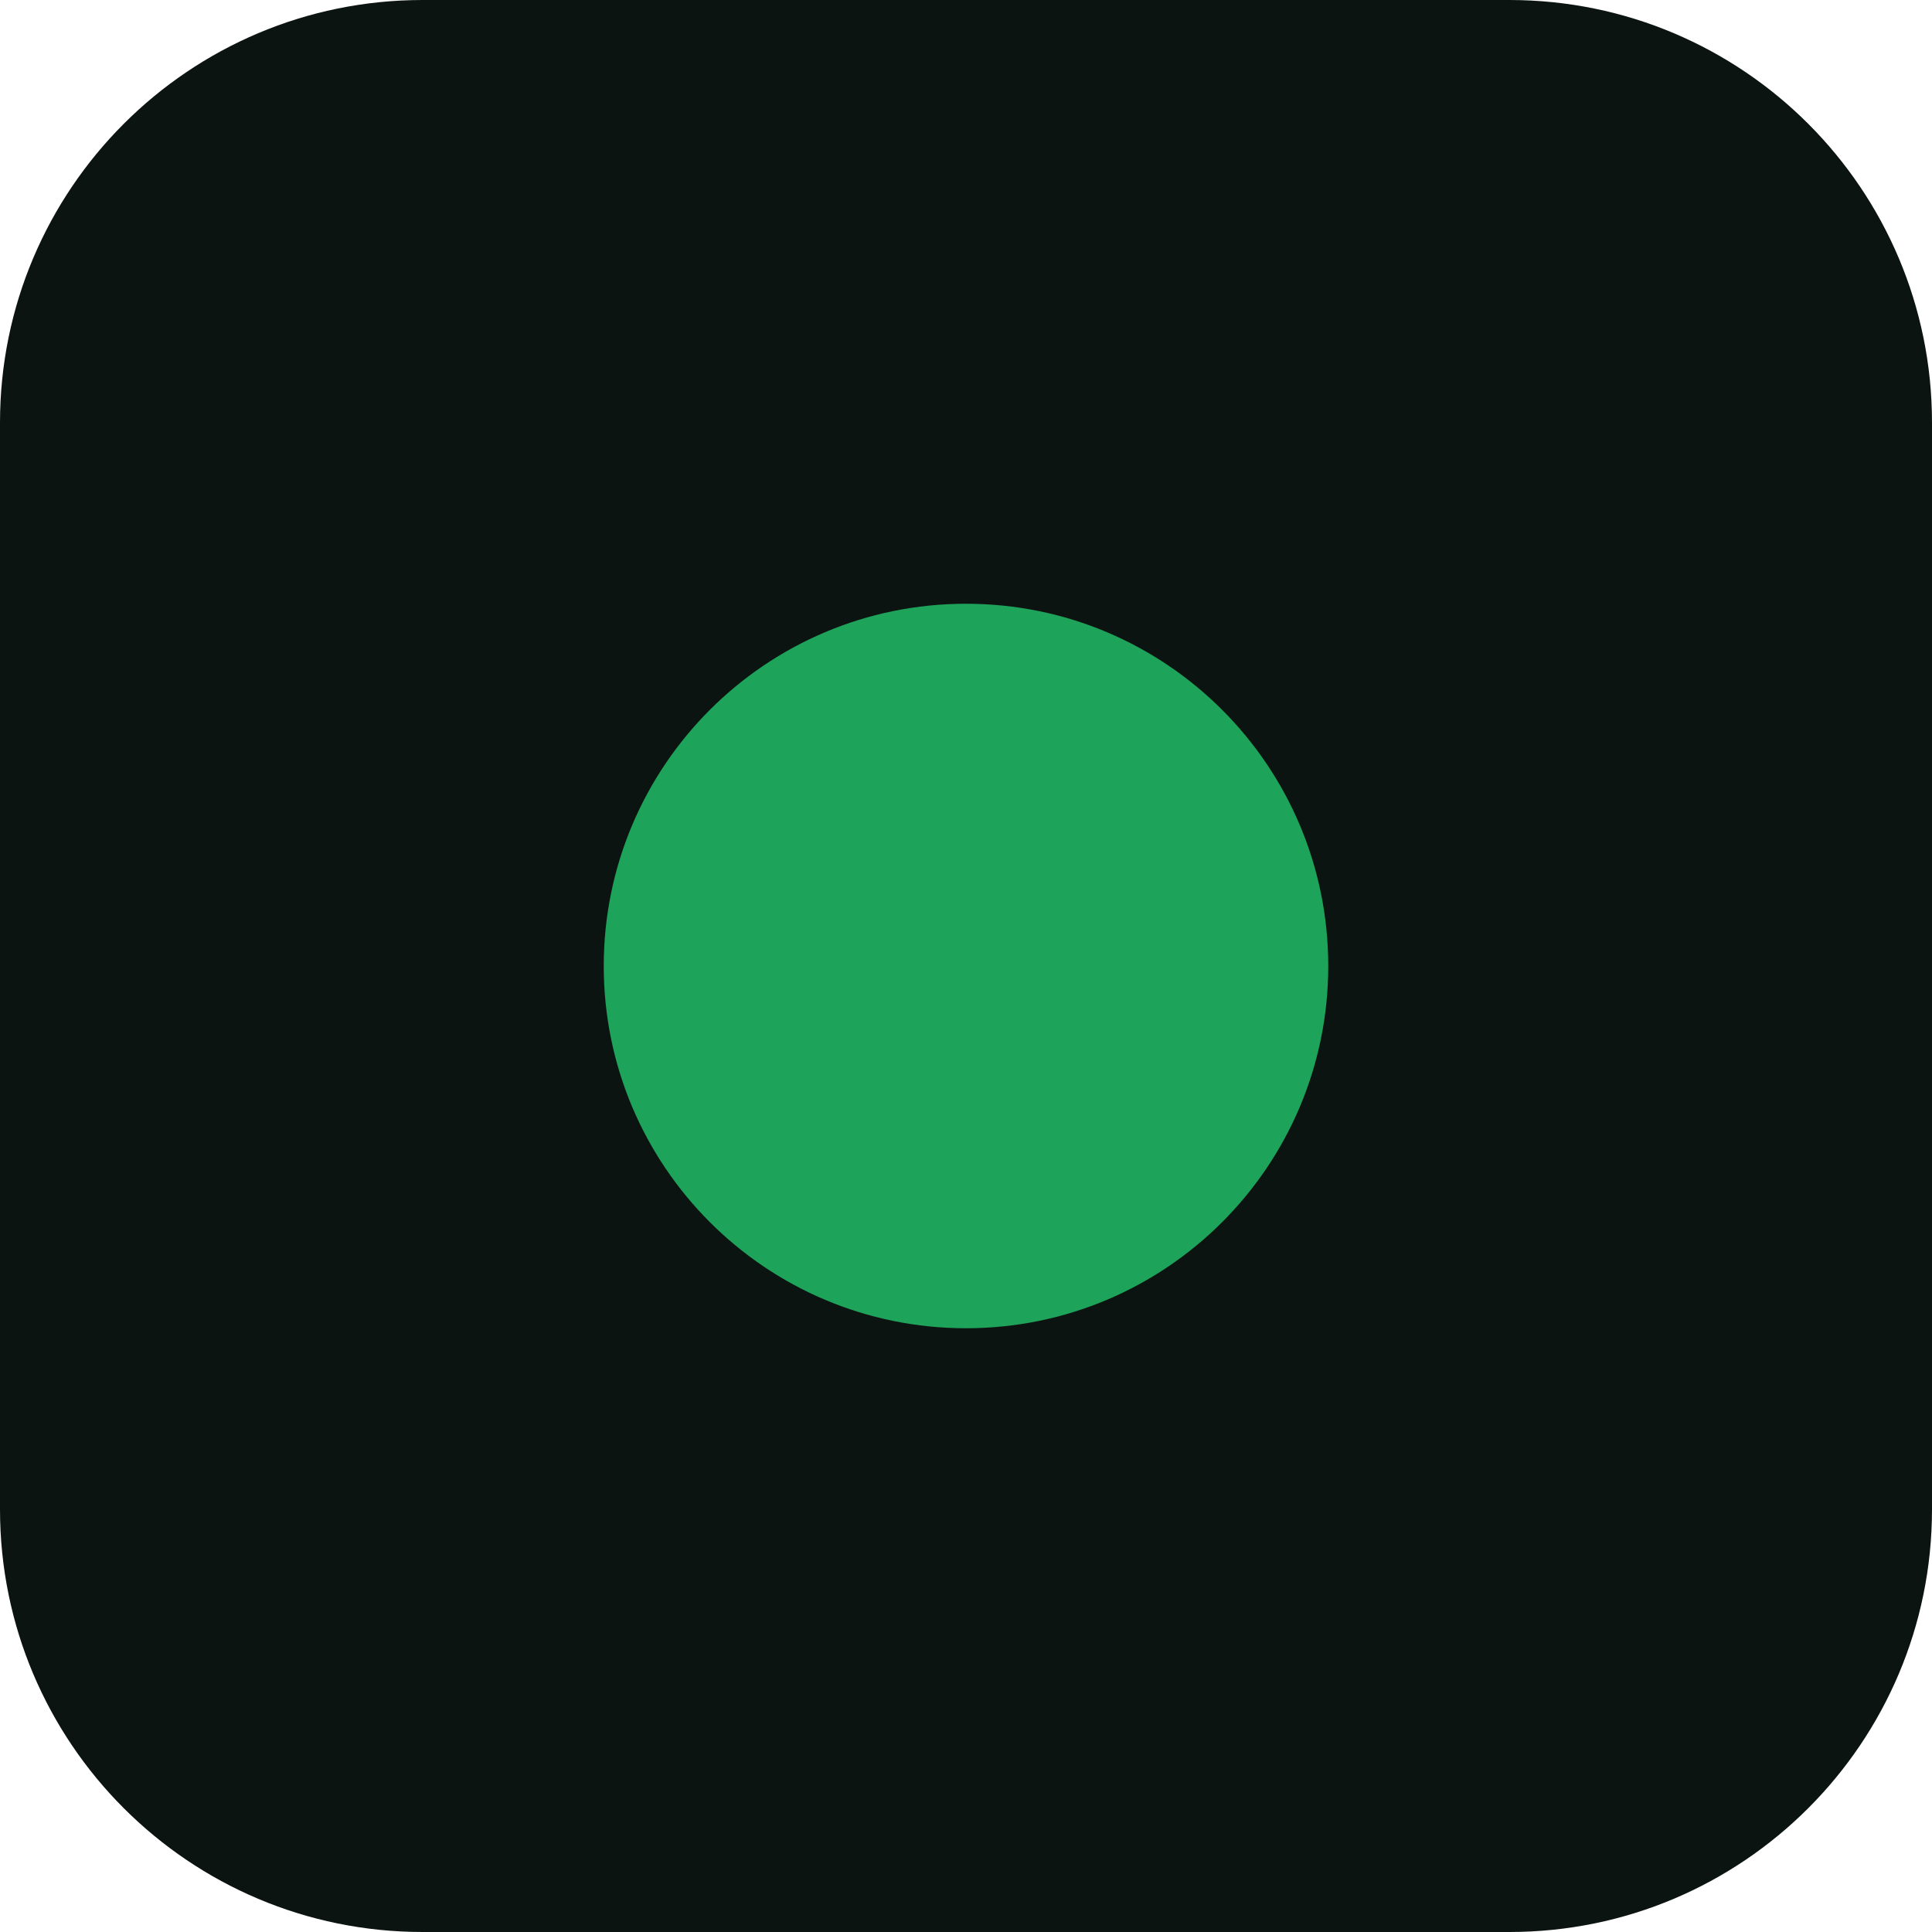
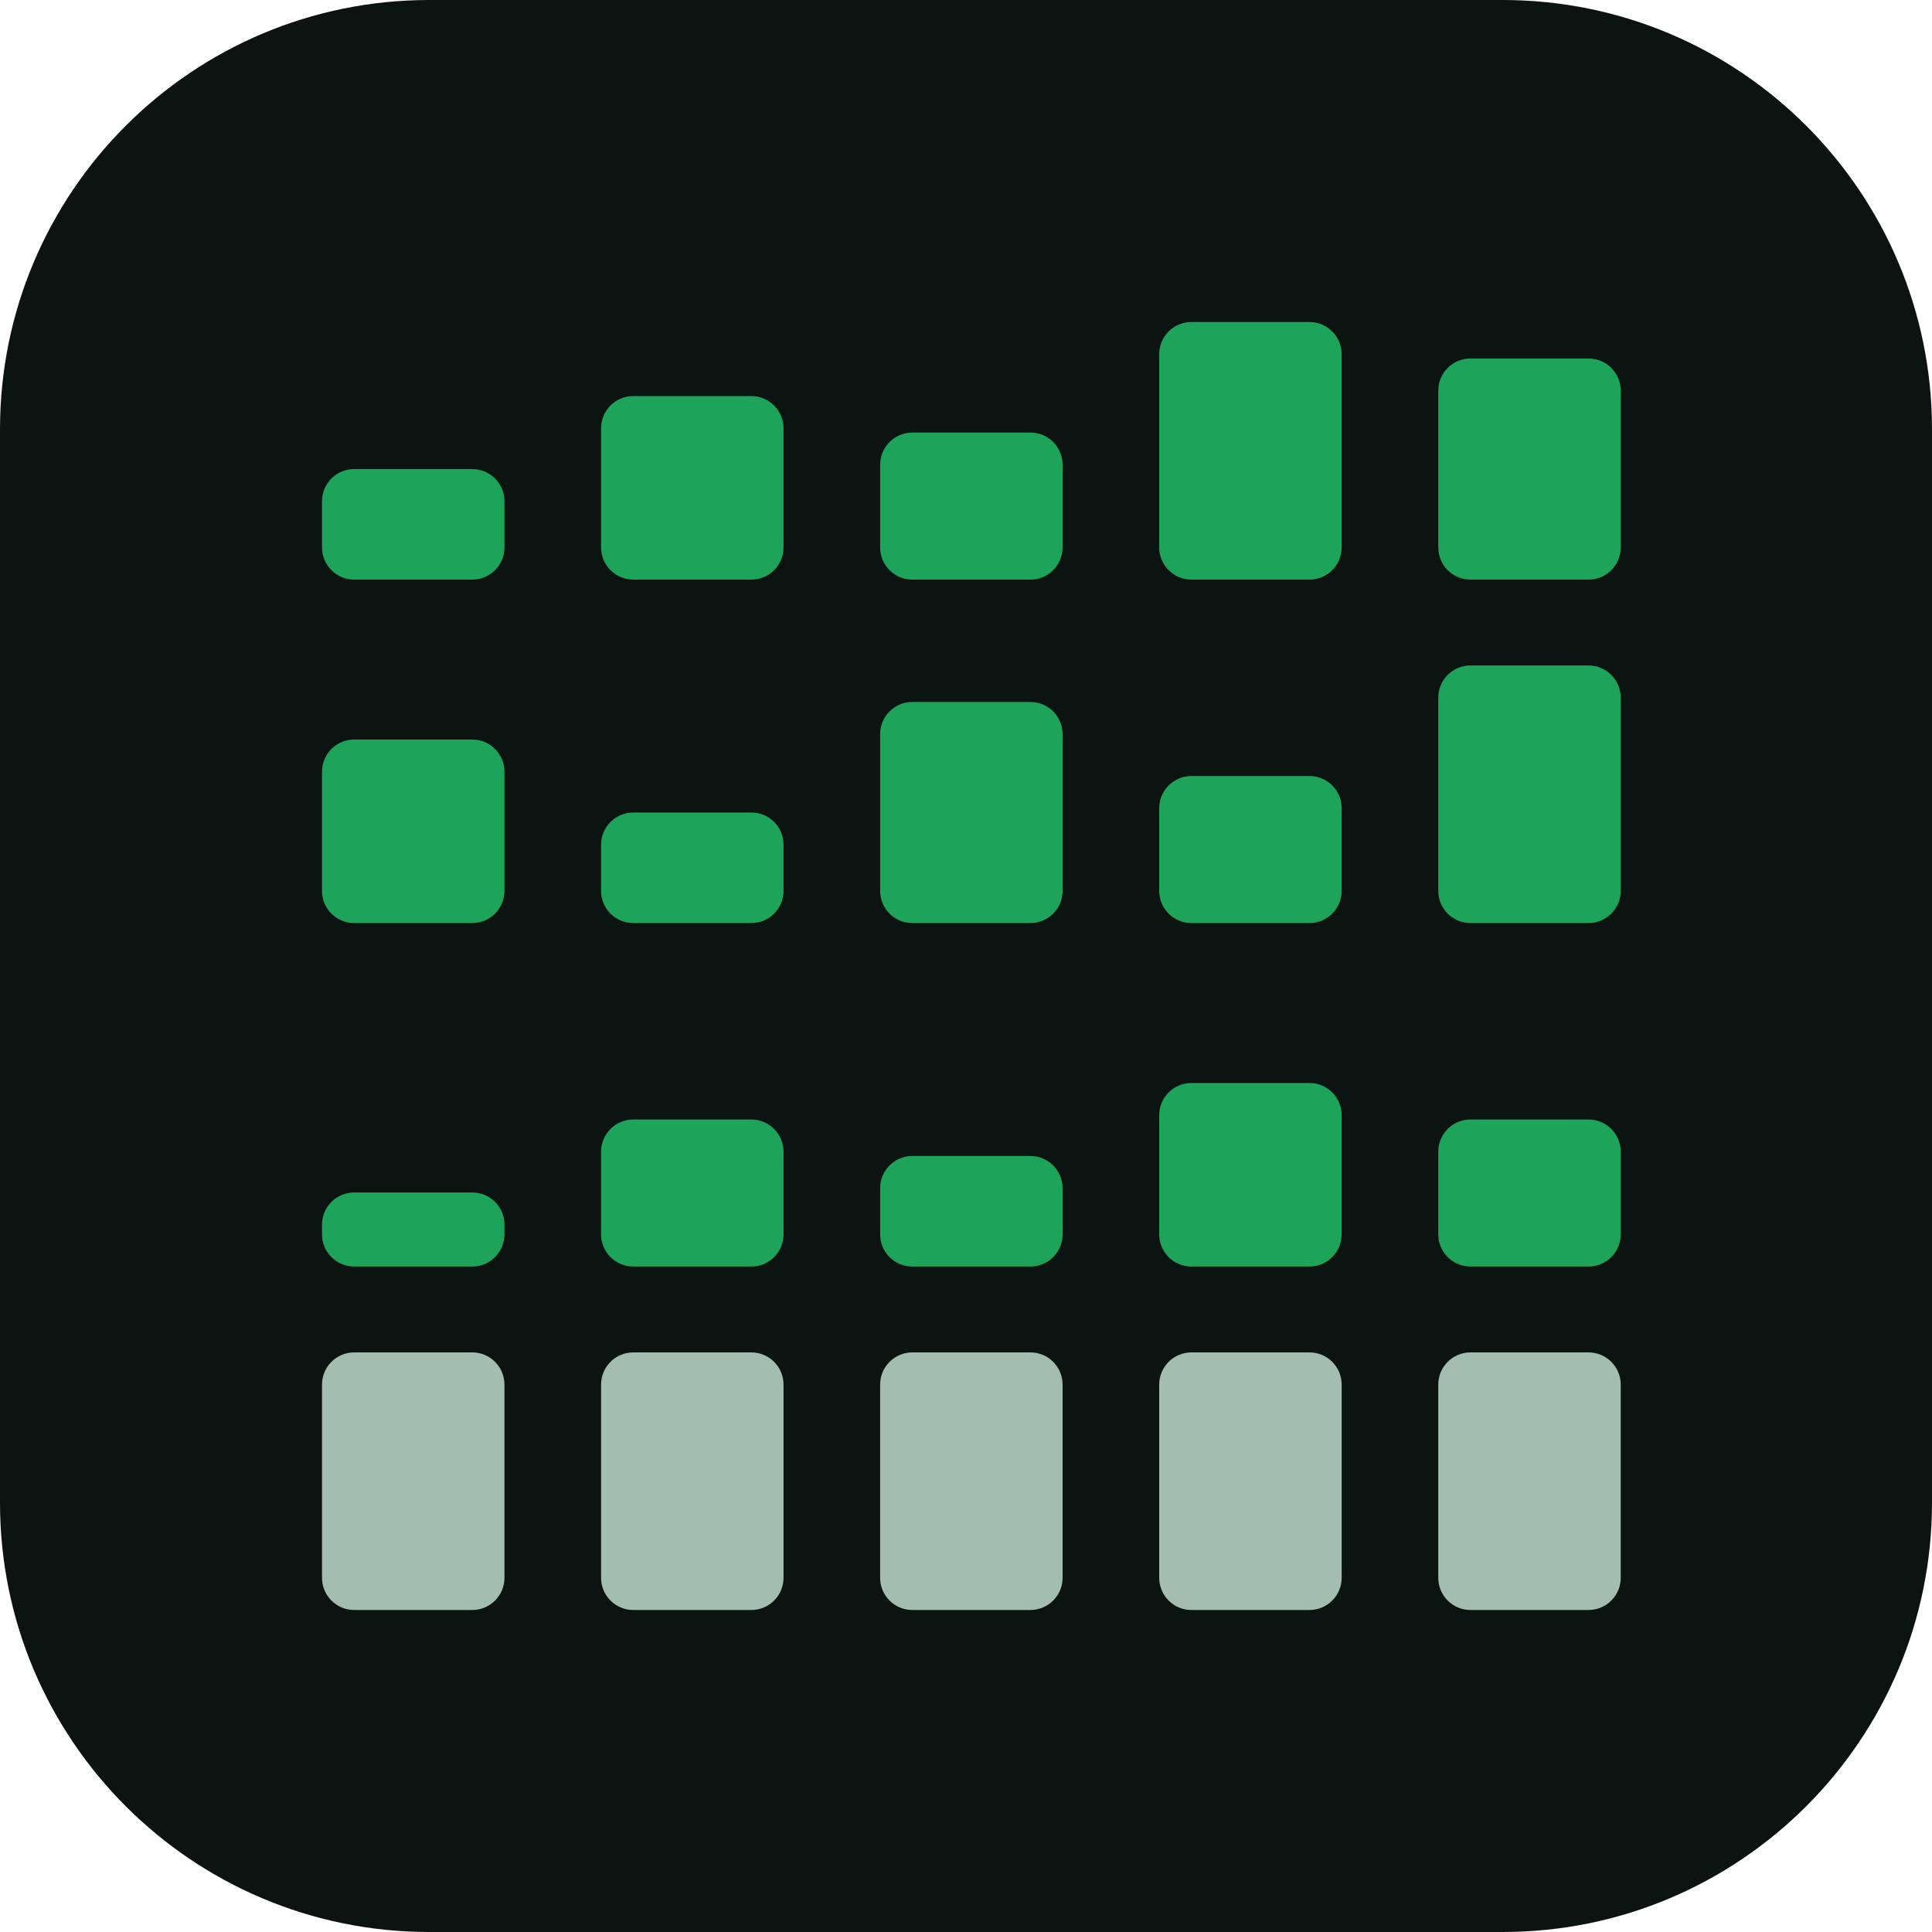
- <svg xmlns="http://www.w3.org/2000/svg" viewBox="0 0 32 32">
-   <rect width="32" height="32" rx="7" fill="#0c1411" />
-   <circle cx="16" cy="16" r="6" fill="#1ea35a" />
+ <svg xmlns="http://www.w3.org/2000/svg" viewBox="0 0 18 18">
+   <rect width="18" height="18" rx="4" fill="#0c1411" />
+   <rect x="3.00" y="4.37" width="1.7" height="1.03" rx="0.3" fill="#1ea35a" />
+   <rect x="5.60" y="3.69" width="1.7" height="1.71" rx="0.3" fill="#1ea35a" />
+   <rect x="8.20" y="4.03" width="1.7" height="1.37" rx="0.3" fill="#1ea35a" />
+   <rect x="10.80" y="3.00" width="1.7" height="2.40" rx="0.3" fill="#1ea35a" />
+   <rect x="13.40" y="3.34" width="1.7" height="2.06" rx="0.3" fill="#1ea35a" />
+   <rect x="3.00" y="6.89" width="1.7" height="1.71" rx="0.3" fill="#1ea35a" />
+   <rect x="5.60" y="7.57" width="1.7" height="1.03" rx="0.3" fill="#1ea35a" />
+   <rect x="8.20" y="6.54" width="1.7" height="2.06" rx="0.3" fill="#1ea35a" />
+   <rect x="10.80" y="7.23" width="1.7" height="1.37" rx="0.3" fill="#1ea35a" />
+   <rect x="13.40" y="6.20" width="1.7" height="2.40" rx="0.3" fill="#1ea35a" />
+   <rect x="3.00" y="11.11" width="1.7" height="0.69" rx="0.3" fill="#1ea35a" />
+   <rect x="5.60" y="10.43" width="1.7" height="1.37" rx="0.3" fill="#1ea35a" />
+   <rect x="8.20" y="10.77" width="1.7" height="1.03" rx="0.3" fill="#1ea35a" />
+   <rect x="10.80" y="10.09" width="1.7" height="1.71" rx="0.3" fill="#1ea35a" />
+   <rect x="13.40" y="10.43" width="1.7" height="1.37" rx="0.3" fill="#1ea35a" />
+   <rect x="3.00" y="12.60" width="1.7" height="2.40" rx="0.3" fill="#a3bdaf" />
+   <rect x="5.60" y="12.60" width="1.7" height="2.40" rx="0.3" fill="#a3bdaf" />
+   <rect x="8.20" y="12.60" width="1.7" height="2.40" rx="0.3" fill="#a3bdaf" />
+   <rect x="10.80" y="12.60" width="1.7" height="2.40" rx="0.3" fill="#a3bdaf" />
+   <rect x="13.40" y="12.60" width="1.7" height="2.40" rx="0.3" fill="#a3bdaf" />
</svg>
